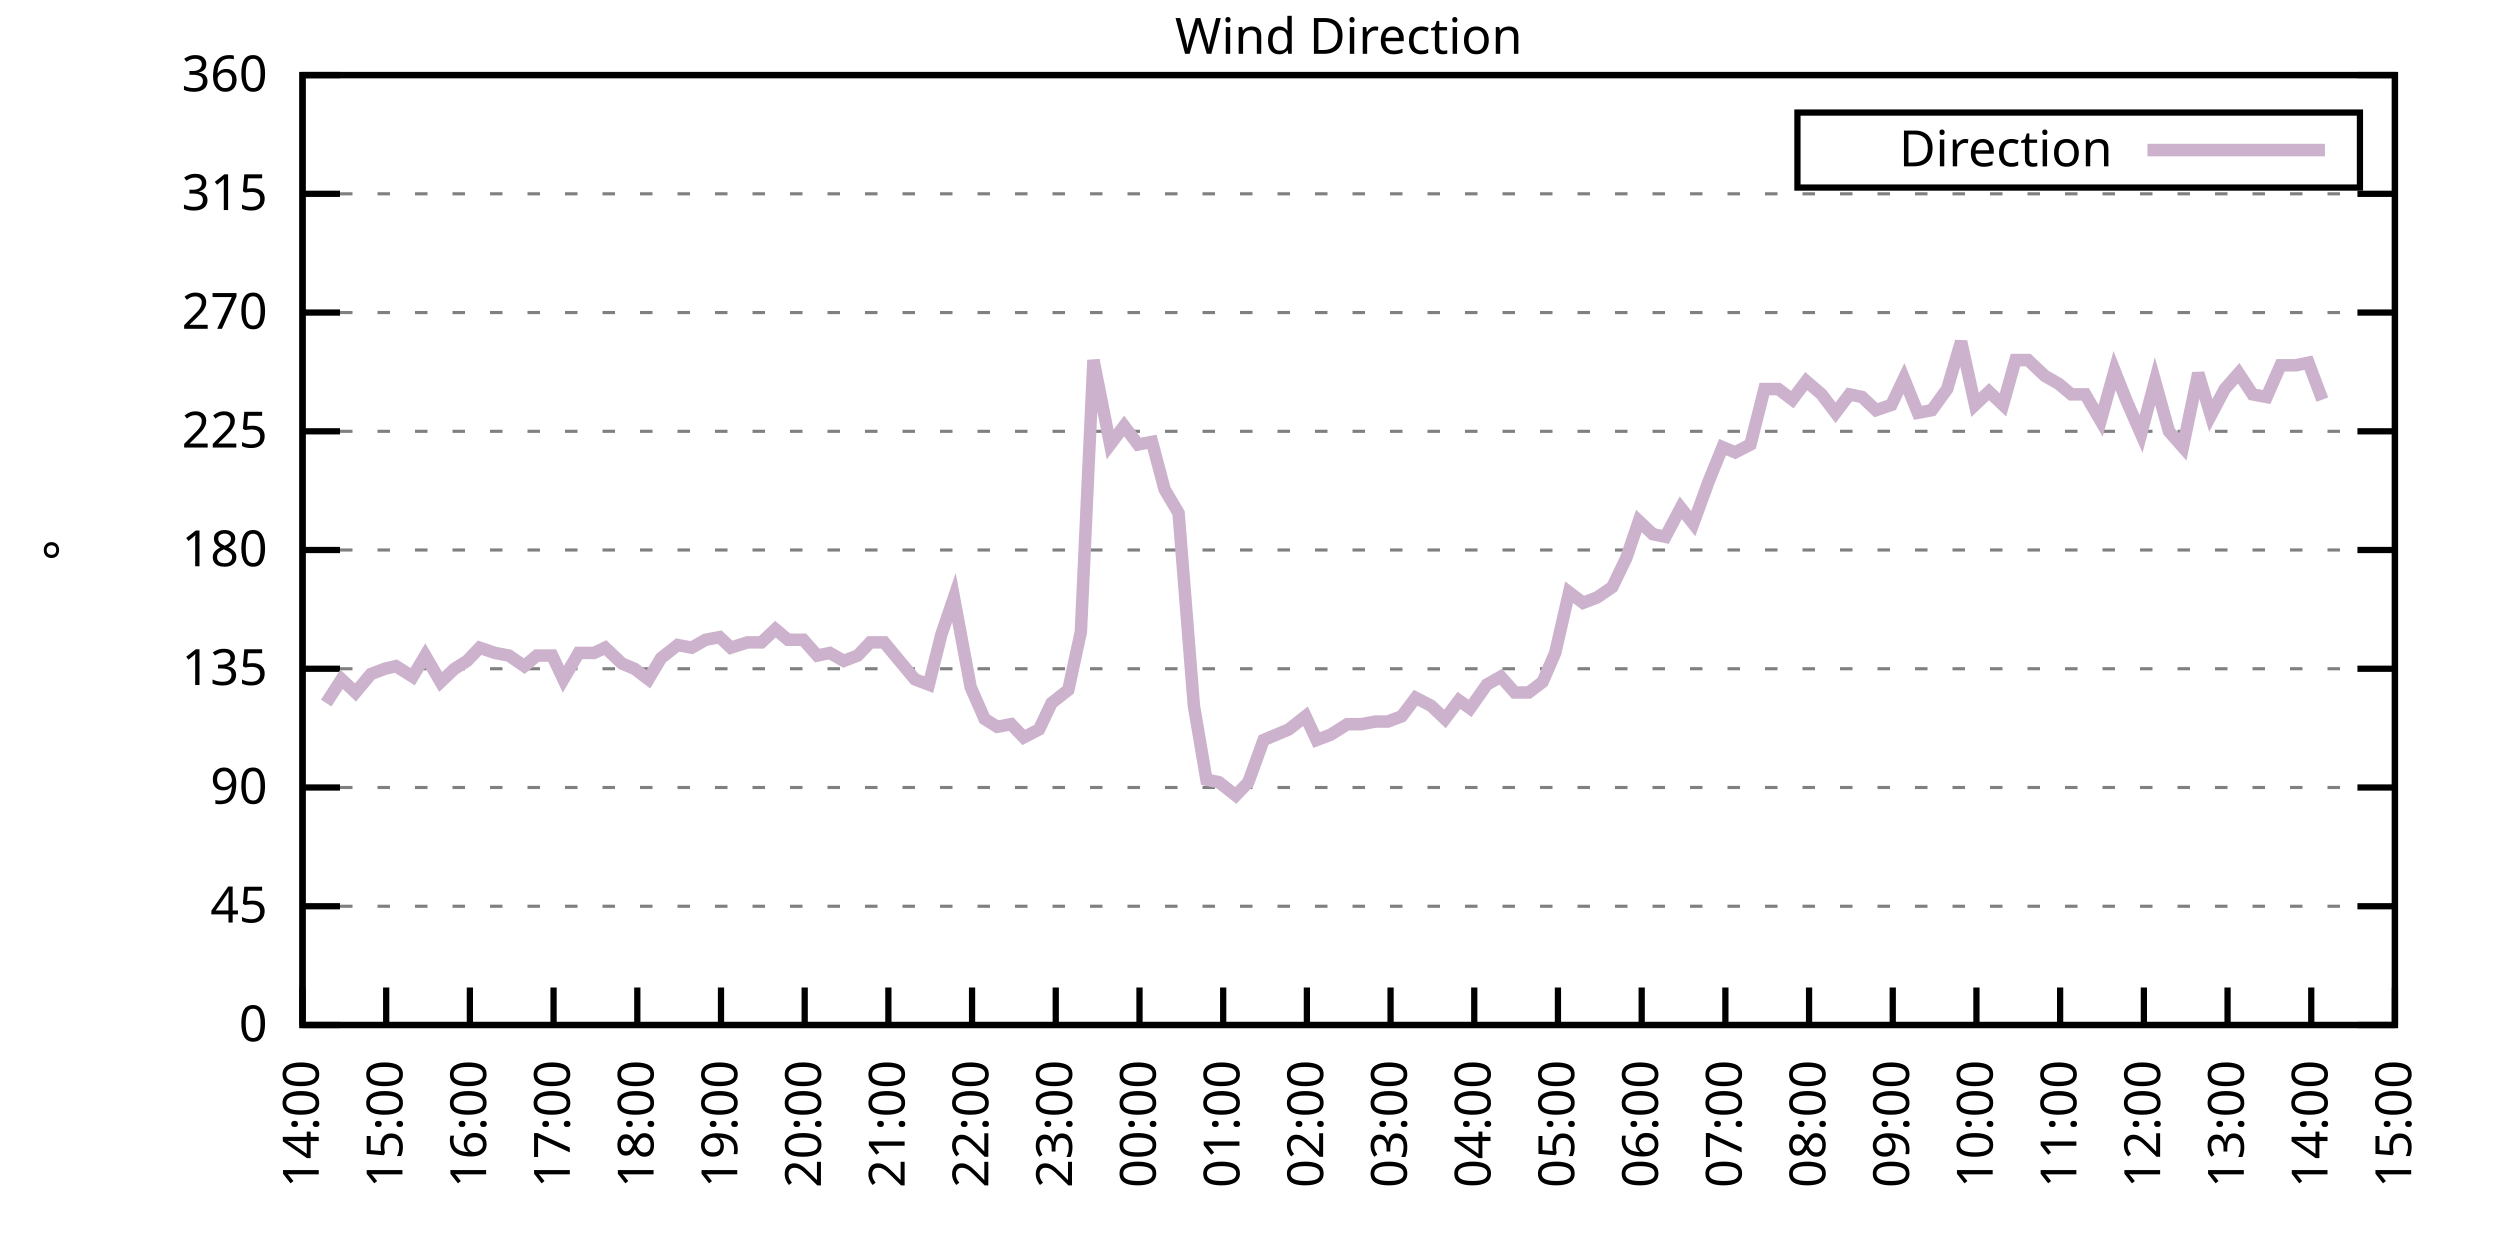
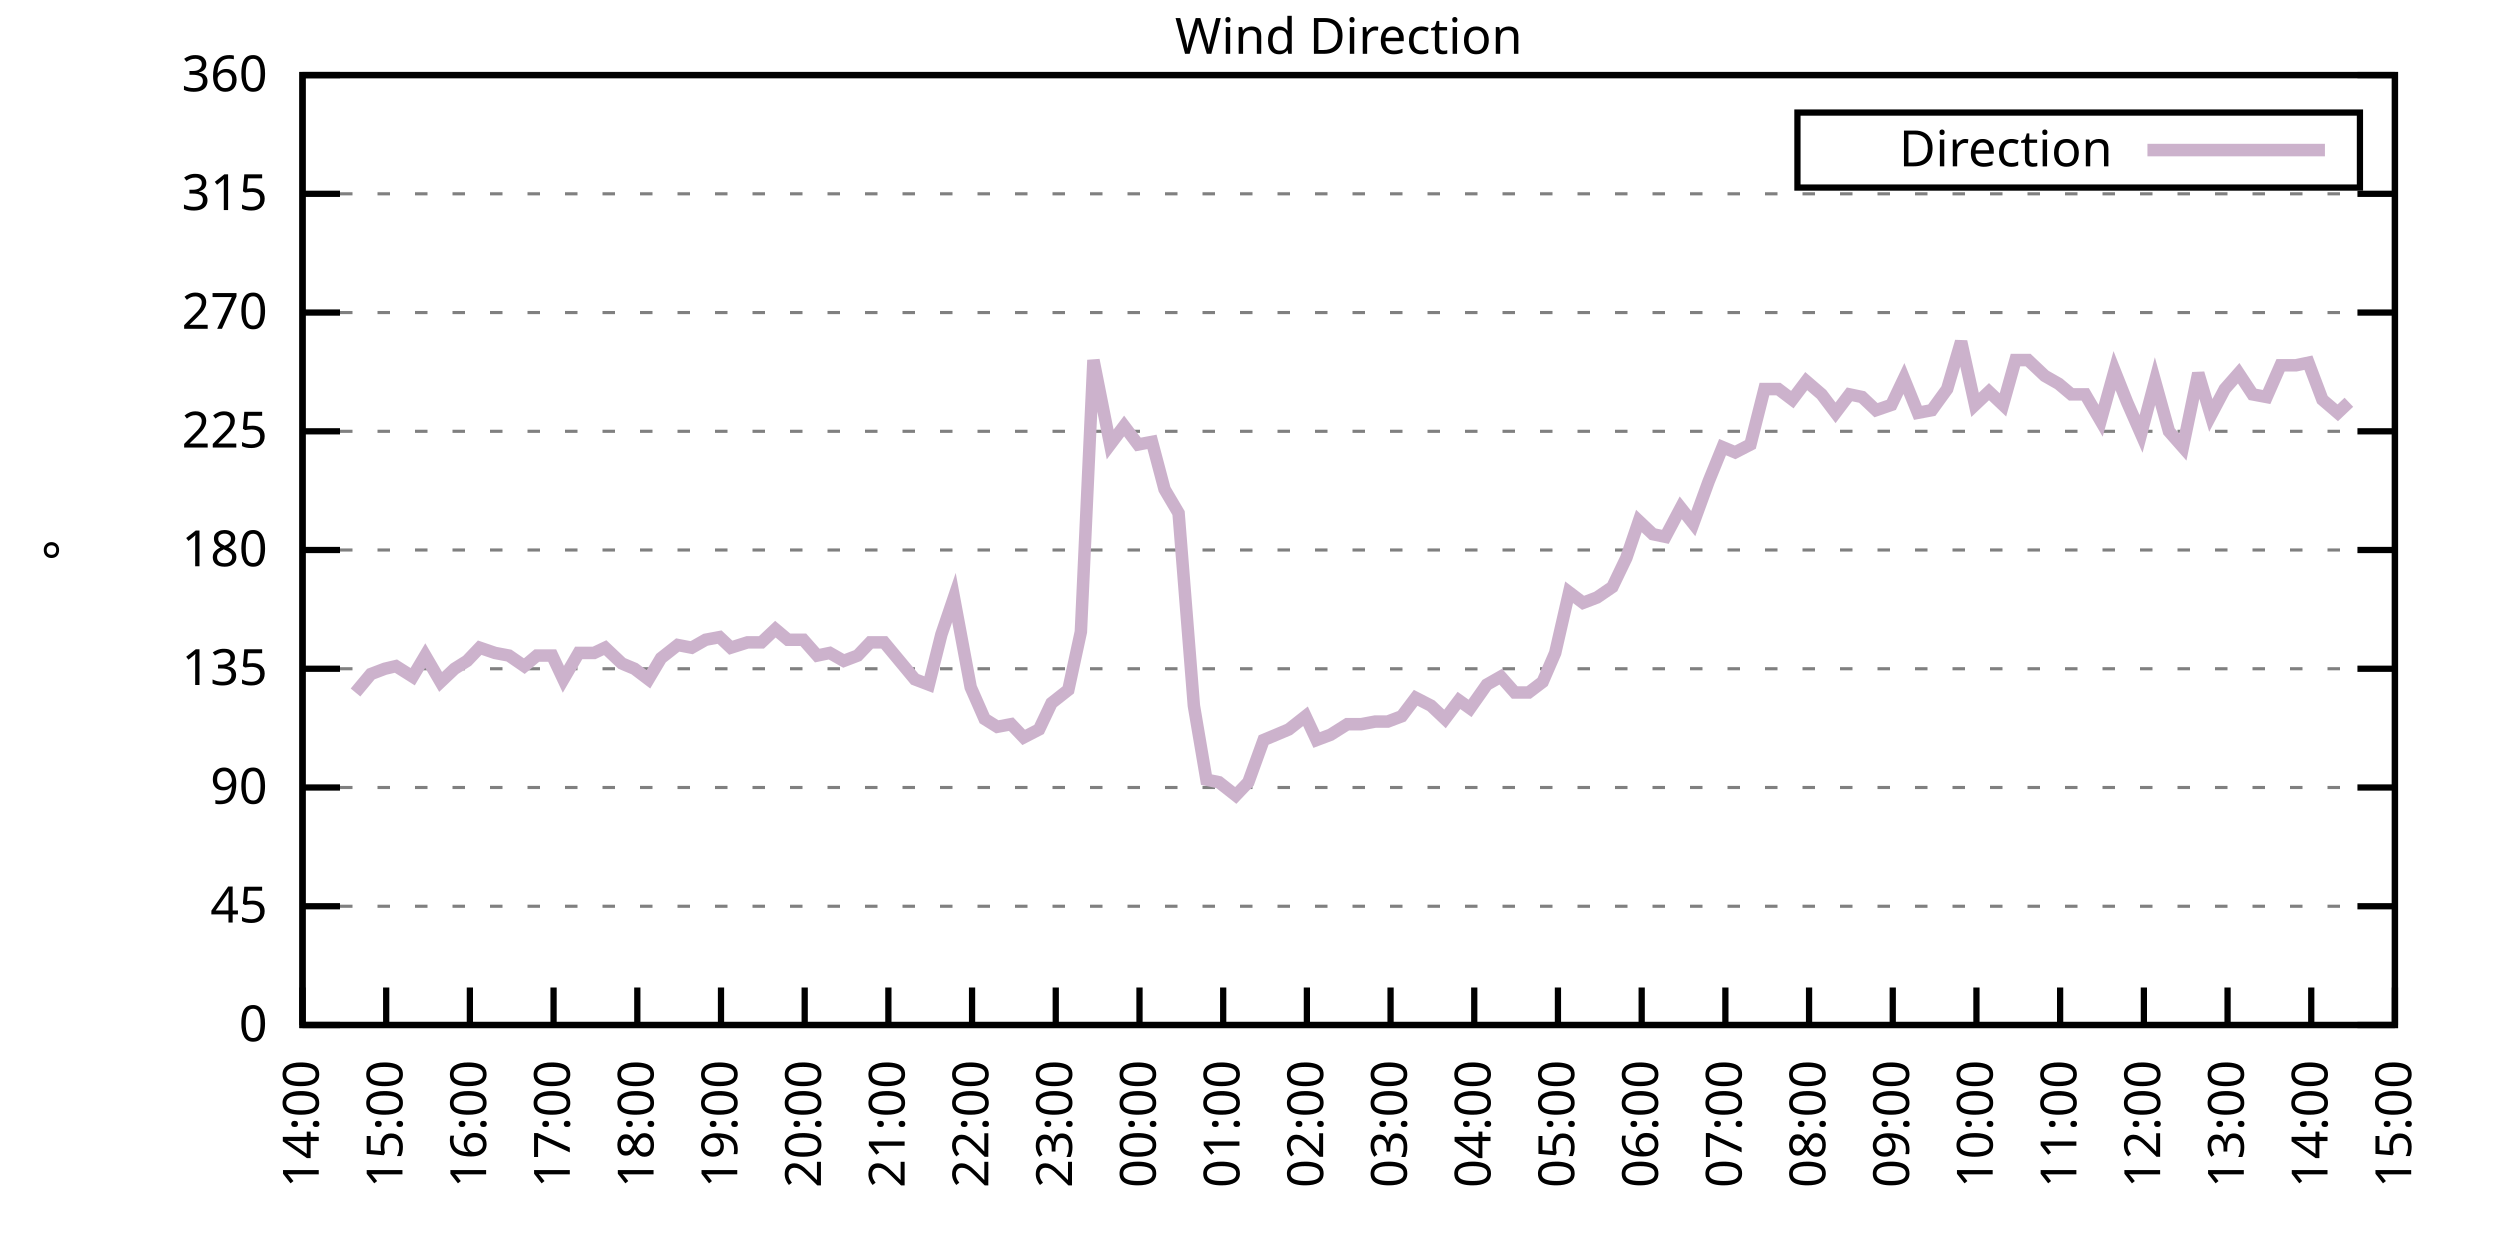
<svg xmlns="http://www.w3.org/2000/svg" xmlns:xlink="http://www.w3.org/1999/xlink" width="400" height="200" viewBox="0 0 400 200">
  <g id="gnuplot_canvas">
    <rect x="0" y="0" width="400" height="200" fill="none" />
    <defs>
      <circle id="gpDot" r="0.5" stroke-width="0.5" stroke="currentColor" />
      <path id="gpPt0" stroke-width="0.333" stroke="currentColor" d="M-1,0 h2 M0,-1 v2" />
      <path id="gpPt1" stroke-width="0.333" stroke="currentColor" d="M-1,-1 L1,1 M1,-1 L-1,1" />
      <path id="gpPt2" stroke-width="0.333" stroke="currentColor" d="M-1,0 L1,0 M0,-1 L0,1 M-1,-1 L1,1 M-1,1 L1,-1" />
      <rect id="gpPt3" stroke-width="0.333" stroke="currentColor" x="-1" y="-1" width="2" height="2" />
      <rect id="gpPt4" stroke-width="0.333" stroke="currentColor" fill="currentColor" x="-1" y="-1" width="2" height="2" />
      <circle id="gpPt5" stroke-width="0.333" stroke="currentColor" cx="0" cy="0" r="1" />
      <use xlink:href="#gpPt5" id="gpPt6" fill="currentColor" stroke="none" />
      <path id="gpPt7" stroke-width="0.333" stroke="currentColor" d="M0,-1.33 L-1.33,0.67 L1.33,0.67 z" />
      <use xlink:href="#gpPt7" id="gpPt8" fill="currentColor" stroke="none" />
      <use xlink:href="#gpPt7" id="gpPt9" stroke="currentColor" transform="rotate(180)" />
      <use xlink:href="#gpPt9" id="gpPt10" fill="currentColor" stroke="none" />
      <use xlink:href="#gpPt3" id="gpPt11" stroke="currentColor" transform="rotate(45)" />
      <use xlink:href="#gpPt11" id="gpPt12" fill="currentColor" stroke="none" />
      <path id="gpPt13" stroke-width="0.333" stroke="currentColor" d="M0,1.330 L1.265,0.411 L0.782,-1.067 L-0.782,-1.076 L-1.265,0.411 z" />
      <use xlink:href="#gpPt13" id="gpPt14" fill="currentColor" stroke="none" />
      <filter id="textbox" filterUnits="objectBoundingBox" x="0" y="0" height="1" width="1">
        <feFlood flood-color="white" flood-opacity="1" result="bgnd" />
        <feComposite in="SourceGraphic" in2="bgnd" operator="atop" />
      </filter>
      <filter id="greybox" filterUnits="objectBoundingBox" x="0" y="0" height="1" width="1">
        <feFlood flood-color="lightgrey" flood-opacity="1" result="grey" />
        <feComposite in="SourceGraphic" in2="grey" operator="atop" />
      </filter>
    </defs>
    <g fill="none" color="white" stroke="currentColor" stroke-width="1.00" stroke-linecap="butt" stroke-linejoin="miter">
</g>
    <g fill="none" color="black" stroke="currentColor" stroke-width="1.00" stroke-linecap="butt" stroke-linejoin="miter">
      <g stroke="none" shape-rendering="crispEdges">
        <polygon fill="rgb(255, 255, 255)" points="48.40,164.00 383.18,164.00 383.18,12.02 48.40,12.02 " />
      </g>
    </g>
    <g fill="none" color="black" stroke="currentColor" stroke-width="1.00" stroke-linecap="butt" stroke-linejoin="miter">
</g>
    <g fill="none" color="black" stroke="black" stroke-width="0.50" stroke-linecap="butt" stroke-linejoin="miter">
</g>
    <g fill="none" color="gray" stroke="currentColor" stroke-width="0.50" stroke-linecap="butt" stroke-linejoin="miter">
      <path stroke="gray" stroke-dasharray="2,4" class="gridline" d="M48.40,164.00 L383.19,164.00  " />
    </g>
    <g fill="none" color="gray" stroke="gray" stroke-width="1.00" stroke-linecap="butt" stroke-linejoin="miter">
</g>
    <g fill="none" color="black" stroke="currentColor" stroke-width="1.00" stroke-linecap="butt" stroke-linejoin="miter">
      <path stroke="black" d="M48.40,164.00 L54.40,164.00 M383.19,164.00 L377.19,164.00  " />
      <g transform="translate(42.80,166.60)" stroke="none" fill="black" font-family="Sans" font-size="8.00" text-anchor="end">
        <text>
          <tspan font-family="Sans"> 0</tspan>
        </text>
      </g>
    </g>
    <g fill="none" color="black" stroke="currentColor" stroke-width="1.00" stroke-linecap="butt" stroke-linejoin="miter">
</g>
    <g fill="none" color="black" stroke="black" stroke-width="0.50" stroke-linecap="butt" stroke-linejoin="miter">
</g>
    <g fill="none" color="gray" stroke="currentColor" stroke-width="0.50" stroke-linecap="butt" stroke-linejoin="miter">
      <path stroke="gray" stroke-dasharray="2,4" class="gridline" d="M48.40,145.00 L383.19,145.00  " />
    </g>
    <g fill="none" color="gray" stroke="gray" stroke-width="1.00" stroke-linecap="butt" stroke-linejoin="miter">
</g>
    <g fill="none" color="black" stroke="currentColor" stroke-width="1.00" stroke-linecap="butt" stroke-linejoin="miter">
      <path stroke="black" d="M48.40,145.00 L54.40,145.00 M383.19,145.00 L377.19,145.00  " />
      <g transform="translate(42.80,147.60)" stroke="none" fill="black" font-family="Sans" font-size="8.00" text-anchor="end">
        <text>
          <tspan font-family="Sans"> 45</tspan>
        </text>
      </g>
    </g>
    <g fill="none" color="black" stroke="currentColor" stroke-width="1.00" stroke-linecap="butt" stroke-linejoin="miter">
</g>
    <g fill="none" color="black" stroke="black" stroke-width="0.50" stroke-linecap="butt" stroke-linejoin="miter">
</g>
    <g fill="none" color="gray" stroke="currentColor" stroke-width="0.50" stroke-linecap="butt" stroke-linejoin="miter">
      <path stroke="gray" stroke-dasharray="2,4" class="gridline" d="M48.40,126.00 L383.19,126.00  " />
    </g>
    <g fill="none" color="gray" stroke="gray" stroke-width="1.00" stroke-linecap="butt" stroke-linejoin="miter">
</g>
    <g fill="none" color="black" stroke="currentColor" stroke-width="1.00" stroke-linecap="butt" stroke-linejoin="miter">
      <path stroke="black" d="M48.40,126.00 L54.40,126.00 M383.19,126.00 L377.19,126.00  " />
      <g transform="translate(42.80,128.60)" stroke="none" fill="black" font-family="Sans" font-size="8.00" text-anchor="end">
        <text>
          <tspan font-family="Sans"> 90</tspan>
        </text>
      </g>
    </g>
    <g fill="none" color="black" stroke="currentColor" stroke-width="1.00" stroke-linecap="butt" stroke-linejoin="miter">
</g>
    <g fill="none" color="black" stroke="black" stroke-width="0.50" stroke-linecap="butt" stroke-linejoin="miter">
</g>
    <g fill="none" color="gray" stroke="currentColor" stroke-width="0.50" stroke-linecap="butt" stroke-linejoin="miter">
      <path stroke="gray" stroke-dasharray="2,4" class="gridline" d="M48.40,107.00 L383.19,107.00  " />
    </g>
    <g fill="none" color="gray" stroke="gray" stroke-width="1.00" stroke-linecap="butt" stroke-linejoin="miter">
</g>
    <g fill="none" color="black" stroke="currentColor" stroke-width="1.00" stroke-linecap="butt" stroke-linejoin="miter">
      <path stroke="black" d="M48.40,107.00 L54.40,107.00 M383.19,107.00 L377.19,107.00  " />
      <g transform="translate(42.80,109.60)" stroke="none" fill="black" font-family="Sans" font-size="8.00" text-anchor="end">
        <text>
          <tspan font-family="Sans"> 135</tspan>
        </text>
      </g>
    </g>
    <g fill="none" color="black" stroke="currentColor" stroke-width="1.00" stroke-linecap="butt" stroke-linejoin="miter">
</g>
    <g fill="none" color="black" stroke="black" stroke-width="0.50" stroke-linecap="butt" stroke-linejoin="miter">
</g>
    <g fill="none" color="gray" stroke="currentColor" stroke-width="0.50" stroke-linecap="butt" stroke-linejoin="miter">
      <path stroke="gray" stroke-dasharray="2,4" class="gridline" d="M48.40,88.00 L383.19,88.00  " />
    </g>
    <g fill="none" color="gray" stroke="gray" stroke-width="1.00" stroke-linecap="butt" stroke-linejoin="miter">
</g>
    <g fill="none" color="black" stroke="currentColor" stroke-width="1.00" stroke-linecap="butt" stroke-linejoin="miter">
      <path stroke="black" d="M48.40,88.00 L54.40,88.00 M383.19,88.00 L377.19,88.00  " />
      <g transform="translate(42.80,90.60)" stroke="none" fill="black" font-family="Sans" font-size="8.00" text-anchor="end">
        <text>
          <tspan font-family="Sans"> 180</tspan>
        </text>
      </g>
    </g>
    <g fill="none" color="black" stroke="currentColor" stroke-width="1.00" stroke-linecap="butt" stroke-linejoin="miter">
</g>
    <g fill="none" color="black" stroke="black" stroke-width="0.50" stroke-linecap="butt" stroke-linejoin="miter">
</g>
    <g fill="none" color="gray" stroke="currentColor" stroke-width="0.50" stroke-linecap="butt" stroke-linejoin="miter">
      <path stroke="gray" stroke-dasharray="2,4" class="gridline" d="M48.40,69.01 L383.19,69.01  " />
    </g>
    <g fill="none" color="gray" stroke="gray" stroke-width="1.00" stroke-linecap="butt" stroke-linejoin="miter">
</g>
    <g fill="none" color="black" stroke="currentColor" stroke-width="1.00" stroke-linecap="butt" stroke-linejoin="miter">
      <path stroke="black" d="M48.40,69.01 L54.40,69.01 M383.19,69.01 L377.19,69.01  " />
      <g transform="translate(42.80,71.61)" stroke="none" fill="black" font-family="Sans" font-size="8.00" text-anchor="end">
        <text>
          <tspan font-family="Sans"> 225</tspan>
        </text>
      </g>
    </g>
    <g fill="none" color="black" stroke="currentColor" stroke-width="1.00" stroke-linecap="butt" stroke-linejoin="miter">
</g>
    <g fill="none" color="black" stroke="black" stroke-width="0.50" stroke-linecap="butt" stroke-linejoin="miter">
</g>
    <g fill="none" color="gray" stroke="currentColor" stroke-width="0.50" stroke-linecap="butt" stroke-linejoin="miter">
      <path stroke="gray" stroke-dasharray="2,4" class="gridline" d="M48.40,50.01 L383.19,50.01  " />
    </g>
    <g fill="none" color="gray" stroke="gray" stroke-width="1.00" stroke-linecap="butt" stroke-linejoin="miter">
</g>
    <g fill="none" color="black" stroke="currentColor" stroke-width="1.00" stroke-linecap="butt" stroke-linejoin="miter">
      <path stroke="black" d="M48.40,50.01 L54.40,50.01 M383.19,50.01 L377.19,50.01  " />
      <g transform="translate(42.80,52.61)" stroke="none" fill="black" font-family="Sans" font-size="8.00" text-anchor="end">
        <text>
          <tspan font-family="Sans"> 270</tspan>
        </text>
      </g>
    </g>
    <g fill="none" color="black" stroke="currentColor" stroke-width="1.00" stroke-linecap="butt" stroke-linejoin="miter">
</g>
    <g fill="none" color="black" stroke="black" stroke-width="0.50" stroke-linecap="butt" stroke-linejoin="miter">
</g>
    <g fill="none" color="gray" stroke="currentColor" stroke-width="0.50" stroke-linecap="butt" stroke-linejoin="miter">
      <path stroke="gray" stroke-dasharray="2,4" class="gridline" d="M48.40,31.01 L383.19,31.01  " />
    </g>
    <g fill="none" color="gray" stroke="gray" stroke-width="1.00" stroke-linecap="butt" stroke-linejoin="miter">
</g>
    <g fill="none" color="black" stroke="currentColor" stroke-width="1.00" stroke-linecap="butt" stroke-linejoin="miter">
      <path stroke="black" d="M48.40,31.01 L54.40,31.01 M383.19,31.01 L377.19,31.01  " />
      <g transform="translate(42.80,33.61)" stroke="none" fill="black" font-family="Sans" font-size="8.00" text-anchor="end">
        <text>
          <tspan font-family="Sans"> 315</tspan>
        </text>
      </g>
    </g>
    <g fill="none" color="black" stroke="currentColor" stroke-width="1.00" stroke-linecap="butt" stroke-linejoin="miter">
</g>
    <g fill="none" color="black" stroke="black" stroke-width="0.50" stroke-linecap="butt" stroke-linejoin="miter">
</g>
    <g fill="none" color="gray" stroke="currentColor" stroke-width="0.50" stroke-linecap="butt" stroke-linejoin="miter">
      <path stroke="gray" stroke-dasharray="2,4" class="gridline" d="M48.40,12.01 L383.19,12.01  " />
    </g>
    <g fill="none" color="gray" stroke="gray" stroke-width="1.00" stroke-linecap="butt" stroke-linejoin="miter">
</g>
    <g fill="none" color="black" stroke="currentColor" stroke-width="1.00" stroke-linecap="butt" stroke-linejoin="miter">
      <path stroke="black" d="M48.40,12.01 L54.40,12.01 M383.19,12.01 L377.19,12.01  " />
      <g transform="translate(42.80,14.61)" stroke="none" fill="black" font-family="Sans" font-size="8.00" text-anchor="end">
        <text>
          <tspan font-family="Sans"> 360</tspan>
        </text>
      </g>
    </g>
    <g fill="none" color="black" stroke="currentColor" stroke-width="1.00" stroke-linecap="butt" stroke-linejoin="miter">
      <path stroke="black" d="M48.40,164.00 L48.40,158.00  " />
      <g transform="translate(51.00,169.60) rotate(270.00)" stroke="none" fill="black" font-family="Sans" font-size="8.00" text-anchor="end">
        <text>
          <tspan font-family="Sans">14:00</tspan>
        </text>
      </g>
    </g>
    <g fill="none" color="black" stroke="currentColor" stroke-width="1.00" stroke-linecap="butt" stroke-linejoin="miter">
      <path stroke="black" d="M61.79,164.00 L61.79,158.00  " />
      <g transform="translate(64.39,169.60) rotate(270.00)" stroke="none" fill="black" font-family="Sans" font-size="8.00" text-anchor="end">
        <text>
          <tspan font-family="Sans">15:00</tspan>
        </text>
      </g>
    </g>
    <g fill="none" color="black" stroke="currentColor" stroke-width="1.00" stroke-linecap="butt" stroke-linejoin="miter">
      <path stroke="black" d="M75.18,164.00 L75.18,158.00  " />
      <g transform="translate(77.78,169.60) rotate(270.00)" stroke="none" fill="black" font-family="Sans" font-size="8.00" text-anchor="end">
        <text>
          <tspan font-family="Sans">16:00</tspan>
        </text>
      </g>
    </g>
    <g fill="none" color="black" stroke="currentColor" stroke-width="1.00" stroke-linecap="butt" stroke-linejoin="miter">
      <path stroke="black" d="M88.57,164.00 L88.57,158.00  " />
      <g transform="translate(91.17,169.60) rotate(270.00)" stroke="none" fill="black" font-family="Sans" font-size="8.00" text-anchor="end">
        <text>
          <tspan font-family="Sans">17:00</tspan>
        </text>
      </g>
    </g>
    <g fill="none" color="black" stroke="currentColor" stroke-width="1.00" stroke-linecap="butt" stroke-linejoin="miter">
      <path stroke="black" d="M101.97,164.00 L101.97,158.00  " />
      <g transform="translate(104.57,169.60) rotate(270.00)" stroke="none" fill="black" font-family="Sans" font-size="8.00" text-anchor="end">
        <text>
          <tspan font-family="Sans">18:00</tspan>
        </text>
      </g>
    </g>
    <g fill="none" color="black" stroke="currentColor" stroke-width="1.00" stroke-linecap="butt" stroke-linejoin="miter">
      <path stroke="black" d="M115.36,164.00 L115.36,158.00  " />
      <g transform="translate(117.96,169.60) rotate(270.00)" stroke="none" fill="black" font-family="Sans" font-size="8.00" text-anchor="end">
        <text>
          <tspan font-family="Sans">19:00</tspan>
        </text>
      </g>
    </g>
    <g fill="none" color="black" stroke="currentColor" stroke-width="1.00" stroke-linecap="butt" stroke-linejoin="miter">
      <path stroke="black" d="M128.75,164.00 L128.75,158.00  " />
      <g transform="translate(131.35,169.60) rotate(270.00)" stroke="none" fill="black" font-family="Sans" font-size="8.00" text-anchor="end">
        <text>
          <tspan font-family="Sans">20:00</tspan>
        </text>
      </g>
    </g>
    <g fill="none" color="black" stroke="currentColor" stroke-width="1.00" stroke-linecap="butt" stroke-linejoin="miter">
      <path stroke="black" d="M142.14,164.00 L142.14,158.00  " />
      <g transform="translate(144.74,169.60) rotate(270.00)" stroke="none" fill="black" font-family="Sans" font-size="8.00" text-anchor="end">
        <text>
          <tspan font-family="Sans">21:00</tspan>
        </text>
      </g>
    </g>
    <g fill="none" color="black" stroke="currentColor" stroke-width="1.00" stroke-linecap="butt" stroke-linejoin="miter">
      <path stroke="black" d="M155.53,164.00 L155.53,158.00  " />
      <g transform="translate(158.13,169.60) rotate(270.00)" stroke="none" fill="black" font-family="Sans" font-size="8.00" text-anchor="end">
        <text>
          <tspan font-family="Sans">22:00</tspan>
        </text>
      </g>
    </g>
    <g fill="none" color="black" stroke="currentColor" stroke-width="1.00" stroke-linecap="butt" stroke-linejoin="miter">
      <path stroke="black" d="M168.92,164.00 L168.92,158.00  " />
      <g transform="translate(171.52,169.60) rotate(270.00)" stroke="none" fill="black" font-family="Sans" font-size="8.00" text-anchor="end">
        <text>
          <tspan font-family="Sans">23:00</tspan>
        </text>
      </g>
    </g>
    <g fill="none" color="black" stroke="currentColor" stroke-width="1.00" stroke-linecap="butt" stroke-linejoin="miter">
      <path stroke="black" d="M182.32,164.00 L182.32,158.00  " />
      <g transform="translate(184.92,169.60) rotate(270.00)" stroke="none" fill="black" font-family="Sans" font-size="8.00" text-anchor="end">
        <text>
          <tspan font-family="Sans">00:00</tspan>
        </text>
      </g>
    </g>
    <g fill="none" color="black" stroke="currentColor" stroke-width="1.00" stroke-linecap="butt" stroke-linejoin="miter">
      <path stroke="black" d="M195.71,164.00 L195.71,158.00  " />
      <g transform="translate(198.31,169.60) rotate(270.00)" stroke="none" fill="black" font-family="Sans" font-size="8.00" text-anchor="end">
        <text>
          <tspan font-family="Sans">01:00</tspan>
        </text>
      </g>
    </g>
    <g fill="none" color="black" stroke="currentColor" stroke-width="1.00" stroke-linecap="butt" stroke-linejoin="miter">
      <path stroke="black" d="M209.10,164.00 L209.10,158.00  " />
      <g transform="translate(211.70,169.60) rotate(270.00)" stroke="none" fill="black" font-family="Sans" font-size="8.00" text-anchor="end">
        <text>
          <tspan font-family="Sans">02:00</tspan>
        </text>
      </g>
    </g>
    <g fill="none" color="black" stroke="currentColor" stroke-width="1.00" stroke-linecap="butt" stroke-linejoin="miter">
      <path stroke="black" d="M222.49,164.00 L222.49,158.00  " />
      <g transform="translate(225.09,169.60) rotate(270.00)" stroke="none" fill="black" font-family="Sans" font-size="8.00" text-anchor="end">
        <text>
          <tspan font-family="Sans">03:00</tspan>
        </text>
      </g>
    </g>
    <g fill="none" color="black" stroke="currentColor" stroke-width="1.00" stroke-linecap="butt" stroke-linejoin="miter">
      <path stroke="black" d="M235.88,164.00 L235.88,158.00  " />
      <g transform="translate(238.48,169.60) rotate(270.00)" stroke="none" fill="black" font-family="Sans" font-size="8.00" text-anchor="end">
        <text>
          <tspan font-family="Sans">04:00</tspan>
        </text>
      </g>
    </g>
    <g fill="none" color="black" stroke="currentColor" stroke-width="1.00" stroke-linecap="butt" stroke-linejoin="miter">
      <path stroke="black" d="M249.27,164.00 L249.27,158.00  " />
      <g transform="translate(251.87,169.60) rotate(270.00)" stroke="none" fill="black" font-family="Sans" font-size="8.00" text-anchor="end">
        <text>
          <tspan font-family="Sans">05:00</tspan>
        </text>
      </g>
    </g>
    <g fill="none" color="black" stroke="currentColor" stroke-width="1.00" stroke-linecap="butt" stroke-linejoin="miter">
      <path stroke="black" d="M262.67,164.00 L262.67,158.00  " />
      <g transform="translate(265.27,169.60) rotate(270.00)" stroke="none" fill="black" font-family="Sans" font-size="8.00" text-anchor="end">
        <text>
          <tspan font-family="Sans">06:00</tspan>
        </text>
      </g>
    </g>
    <g fill="none" color="black" stroke="currentColor" stroke-width="1.00" stroke-linecap="butt" stroke-linejoin="miter">
      <path stroke="black" d="M276.06,164.00 L276.06,158.00  " />
      <g transform="translate(278.66,169.60) rotate(270.00)" stroke="none" fill="black" font-family="Sans" font-size="8.00" text-anchor="end">
        <text>
          <tspan font-family="Sans">07:00</tspan>
        </text>
      </g>
    </g>
    <g fill="none" color="black" stroke="currentColor" stroke-width="1.00" stroke-linecap="butt" stroke-linejoin="miter">
      <path stroke="black" d="M289.45,164.00 L289.45,158.00  " />
      <g transform="translate(292.05,169.60) rotate(270.00)" stroke="none" fill="black" font-family="Sans" font-size="8.00" text-anchor="end">
        <text>
          <tspan font-family="Sans">08:00</tspan>
        </text>
      </g>
    </g>
    <g fill="none" color="black" stroke="currentColor" stroke-width="1.00" stroke-linecap="butt" stroke-linejoin="miter">
      <path stroke="black" d="M302.84,164.00 L302.84,158.00  " />
      <g transform="translate(305.44,169.60) rotate(270.00)" stroke="none" fill="black" font-family="Sans" font-size="8.00" text-anchor="end">
        <text>
          <tspan font-family="Sans">09:00</tspan>
        </text>
      </g>
    </g>
    <g fill="none" color="black" stroke="currentColor" stroke-width="1.00" stroke-linecap="butt" stroke-linejoin="miter">
      <path stroke="black" d="M316.23,164.00 L316.23,158.00  " />
      <g transform="translate(318.83,169.60) rotate(270.00)" stroke="none" fill="black" font-family="Sans" font-size="8.00" text-anchor="end">
        <text>
          <tspan font-family="Sans">10:00</tspan>
        </text>
      </g>
    </g>
    <g fill="none" color="black" stroke="currentColor" stroke-width="1.00" stroke-linecap="butt" stroke-linejoin="miter">
      <path stroke="black" d="M329.62,164.00 L329.62,158.00  " />
      <g transform="translate(332.22,169.60) rotate(270.00)" stroke="none" fill="black" font-family="Sans" font-size="8.00" text-anchor="end">
        <text>
          <tspan font-family="Sans">11:00</tspan>
        </text>
      </g>
    </g>
    <g fill="none" color="black" stroke="currentColor" stroke-width="1.00" stroke-linecap="butt" stroke-linejoin="miter">
      <path stroke="black" d="M343.02,164.00 L343.02,158.00  " />
      <g transform="translate(345.62,169.60) rotate(270.00)" stroke="none" fill="black" font-family="Sans" font-size="8.00" text-anchor="end">
        <text>
          <tspan font-family="Sans">12:00</tspan>
        </text>
      </g>
    </g>
    <g fill="none" color="black" stroke="currentColor" stroke-width="1.00" stroke-linecap="butt" stroke-linejoin="miter">
      <path stroke="black" d="M356.41,164.00 L356.41,158.00  " />
      <g transform="translate(359.01,169.60) rotate(270.00)" stroke="none" fill="black" font-family="Sans" font-size="8.00" text-anchor="end">
        <text>
          <tspan font-family="Sans">13:00</tspan>
        </text>
      </g>
    </g>
    <g fill="none" color="black" stroke="currentColor" stroke-width="1.00" stroke-linecap="butt" stroke-linejoin="miter">
      <path stroke="black" d="M369.80,164.00 L369.80,158.00  " />
      <g transform="translate(372.40,169.60) rotate(270.00)" stroke="none" fill="black" font-family="Sans" font-size="8.00" text-anchor="end">
        <text>
          <tspan font-family="Sans">14:00</tspan>
        </text>
      </g>
    </g>
    <g fill="none" color="black" stroke="currentColor" stroke-width="1.00" stroke-linecap="butt" stroke-linejoin="miter">
      <path stroke="black" d="M383.19,164.00 L383.19,158.00  " />
      <g transform="translate(385.79,169.60) rotate(270.00)" stroke="none" fill="black" font-family="Sans" font-size="8.00" text-anchor="end">
        <text>
          <tspan font-family="Sans">15:00</tspan>
        </text>
      </g>
    </g>
    <g fill="none" color="black" stroke="currentColor" stroke-width="1.00" stroke-linecap="butt" stroke-linejoin="miter">
</g>
    <g fill="none" color="black" stroke="currentColor" stroke-width="1.00" stroke-linecap="butt" stroke-linejoin="miter">
      <path stroke="black" d="M48.40,12.01 L48.40,164.00 L383.19,164.00 L383.19,12.01 L48.40,12.01 Z  " />
    </g>
    <g fill="none" color="black" stroke="currentColor" stroke-width="1.00" stroke-linecap="butt" stroke-linejoin="miter">
</g>
    <g fill="none" color="black" stroke="currentColor" stroke-width="1.00" stroke-linecap="butt" stroke-linejoin="miter">
      <path stroke="black" d="M287.59,30.01 L287.59,18.01 L377.59,18.01 L377.59,30.01 L287.59,30.01 Z  " />
    </g>
    <g id="Wind_direction_plot_1">
      <g fill="none" color="white" stroke="black" stroke-width="2.00" stroke-linecap="butt" stroke-linejoin="miter">
</g>
      <g fill="none" color="black" stroke="currentColor" stroke-width="2.00" stroke-linecap="butt" stroke-linejoin="miter">
        <g transform="translate(337.99,26.61)" stroke="none" fill="black" font-family="Sans" font-size="8.00" text-anchor="end">
          <text>
            <tspan font-family="Sans">Direction</tspan>
          </text>
        </g>
      </g>
      <g fill="none" color="black" stroke="currentColor" stroke-width="2.00" stroke-linecap="butt" stroke-linejoin="miter">
-         <path stroke="rgb(204, 178, 204)" d="M343.59,24.01 L371.99,24.01 M52.19,112.49 L54.65,108.69 L56.88,110.80 L59.34,107.85 L61.57,107.00 L63.35,106.58   L66.03,108.27 L68.04,104.89 L70.50,109.11 L72.73,107.00 L74.74,105.74 L76.75,103.63 L79.20,104.47 L81.43,104.89   L83.89,106.58 L85.90,104.89 L88.35,104.89 L90.14,108.69 L92.59,104.47 L95.05,104.47 L96.83,103.63 L99.51,106.16   L101.52,107.00 L103.75,108.69 L105.76,105.31 L108.44,103.20 L110.67,103.63 L112.90,102.36 L115.13,101.94 L116.92,103.63   L119.60,102.78 L121.83,102.78 L124.06,100.67 L126.07,102.36 L128.53,102.36 L130.76,104.89 L132.77,104.47 L135.00,105.74   L137.23,104.89 L139.24,102.78 L141.47,102.78 L143.93,105.74 L146.38,108.69 L148.61,109.54 L150.62,101.52 L152.63,95.60   L155.31,109.96 L157.54,115.03 L159.55,116.29 L161.78,115.87 L163.79,117.98 L166.25,116.71 L168.25,112.49 L170.93,110.38   L172.94,101.09 L174.95,57.61 L177.63,71.12 L179.86,68.16 L182.09,71.12 L184.32,70.70 L186.33,78.29 L188.57,82.09   L191.02,112.91 L193.03,124.74 L195.04,125.16 L197.72,127.27 L199.73,125.16 L202.18,118.40 L204.19,117.56 L206.20,116.71   L208.88,114.60 L210.66,118.40 L212.89,117.56 L215.57,115.87 L217.80,115.87 L220.04,115.45 L222.04,115.45 L224.28,114.60   L226.51,111.65 L228.96,112.91 L231.20,115.03 L233.43,112.07 L235.21,113.34 L237.89,109.54 L240.12,108.27 L242.36,110.80   L244.59,110.80 L246.82,109.11 L248.83,104.47 L251.06,94.76 L253.29,96.45 L255.52,95.60 L257.98,93.92 L260.21,89.27   L262.22,83.36 L264.45,85.47 L266.46,85.89 L268.92,81.25 L270.92,83.78 L273.38,77.03 L275.61,71.54 L277.62,72.38   L280.07,71.12 L282.31,62.25 L284.54,62.25 L286.77,63.94 L289.00,60.98 L291.46,63.10 L293.69,66.05 L295.92,63.10   L297.93,63.52 L300.16,65.63 L302.62,64.78 L304.63,60.56 L306.86,66.05 L309.09,65.63 L311.54,62.25 L313.78,54.65   L316.01,64.78 L318.24,62.67 L320.47,64.78 L322.48,57.61 L324.49,57.61 L327.17,60.14 L329.40,61.41 L331.41,63.10   L333.64,63.10 L336.10,67.32 L338.33,59.30 L340.34,64.36 L342.57,69.43 L344.80,60.98 L347.03,69.01 L349.26,71.54   L351.72,59.72 L353.73,66.47 L355.96,62.25 L358.19,59.72 L360.42,63.10 L362.66,63.52 L364.89,58.45 L367.34,58.45   L369.35,58.03 L371.58,63.94  " />
+         <path stroke="rgb(204, 178, 204)" d="M343.59,24.01 L371.99,24.01 M56.88,110.80 L59.34,107.85 L61.57,107.00 L63.35,106.58 L66.03,108.27 L68.04,104.89   L70.50,109.11 L72.73,107.00 L74.74,105.74 L76.75,103.63 L79.20,104.47 L81.43,104.89 L83.89,106.58 L85.90,104.89   L88.35,104.89 L90.14,108.69 L92.59,104.47 L95.05,104.47 L96.83,103.63 L99.51,106.16 L101.52,107.00 L103.75,108.69   L105.76,105.31 L108.44,103.20 L110.67,103.63 L112.90,102.36 L115.13,101.94 L116.92,103.63 L119.60,102.78 L121.83,102.78   L124.06,100.67 L126.07,102.36 L128.53,102.36 L130.76,104.89 L132.77,104.47 L135.00,105.74 L137.23,104.89 L139.24,102.78   L141.47,102.78 L143.93,105.74 L146.38,108.69 L148.61,109.54 L150.62,101.52 L152.63,95.60 L155.31,109.96 L157.54,115.03   L159.55,116.29 L161.78,115.87 L163.79,117.98 L166.25,116.71 L168.25,112.49 L170.93,110.38 L172.94,101.09 L174.95,57.61   L177.63,71.12 L179.86,68.16 L182.09,71.12 L184.32,70.70 L186.33,78.29 L188.57,82.09 L191.02,112.91 L193.03,124.74   L195.04,125.16 L197.72,127.27 L199.73,125.16 L202.18,118.40 L204.19,117.56 L206.20,116.71 L208.88,114.60 L210.66,118.40   L212.89,117.56 L215.57,115.87 L217.80,115.87 L220.04,115.45 L222.04,115.45 L224.28,114.60 L226.51,111.65 L228.96,112.91   L231.20,115.03 L233.43,112.07 L235.21,113.34 L237.89,109.54 L240.12,108.27 L242.36,110.80 L244.59,110.80 L246.82,109.11   L248.83,104.47 L251.06,94.76 L253.29,96.45 L255.52,95.60 L257.98,93.92 L260.21,89.27 L262.22,83.36 L264.45,85.47   L266.46,85.89 L268.92,81.25 L270.92,83.78 L273.38,77.03 L275.61,71.54 L277.62,72.38 L280.07,71.12 L282.31,62.25   L284.54,62.25 L286.77,63.94 L289.00,60.98 L291.46,63.10 L293.69,66.05 L295.92,63.10 L297.93,63.52 L300.16,65.63   L302.62,64.78 L304.63,60.56 L306.86,66.05 L309.09,65.63 L311.54,62.25 L313.78,54.65 L316.01,64.78 L318.24,62.67   L320.47,64.78 L322.48,57.61 L324.49,57.61 L327.17,60.14 L329.40,61.41 L331.41,63.10 L333.64,63.10 L336.10,67.32   L338.33,59.30 L340.34,64.36 L342.57,69.43 L344.80,60.98 L347.03,69.01 L349.26,71.54 L351.72,59.72 L353.73,66.47   L355.96,62.25 L358.19,59.72 L360.42,63.10 L362.66,63.52 L364.89,58.45 L367.34,58.45 L369.35,58.03 L371.58,63.94   L374.04,66.05 L375.82,64.36  " />
      </g>
    </g>
    <g fill="none" color="black" stroke="currentColor" stroke-width="2.00" stroke-linecap="butt" stroke-linejoin="miter">
</g>
    <g fill="none" color="black" stroke="black" stroke-width="1.00" stroke-linecap="butt" stroke-linejoin="miter">
</g>
    <g fill="none" color="black" stroke="currentColor" stroke-width="1.00" stroke-linecap="butt" stroke-linejoin="miter">
      <path stroke="black" d="M48.40,12.01 L48.40,164.00 L383.19,164.00 L383.19,12.01 L48.40,12.01 Z  " />
      <g transform="translate(12.80,88.01) rotate(270.00)" stroke="none" fill="black" font-family="Sans" font-size="8.00" text-anchor="middle">
        <text>
          <tspan font-family="Sans">°</tspan>
        </text>
      </g>
    </g>
    <g fill="none" color="black" stroke="currentColor" stroke-width="1.00" stroke-linecap="butt" stroke-linejoin="miter">
</g>
    <g fill="none" color="black" stroke="currentColor" stroke-width="1.00" stroke-linecap="butt" stroke-linejoin="miter">
      <g transform="translate(215.79,8.61)" stroke="none" fill="black" font-family="Sans" font-size="8.00" text-anchor="middle">
        <text>
          <tspan font-family="Sans">Wind Direction</tspan>
        </text>
      </g>
    </g>
    <g fill="none" color="black" stroke="currentColor" stroke-width="1.00" stroke-linecap="butt" stroke-linejoin="miter">
</g>
  </g>
</svg>
